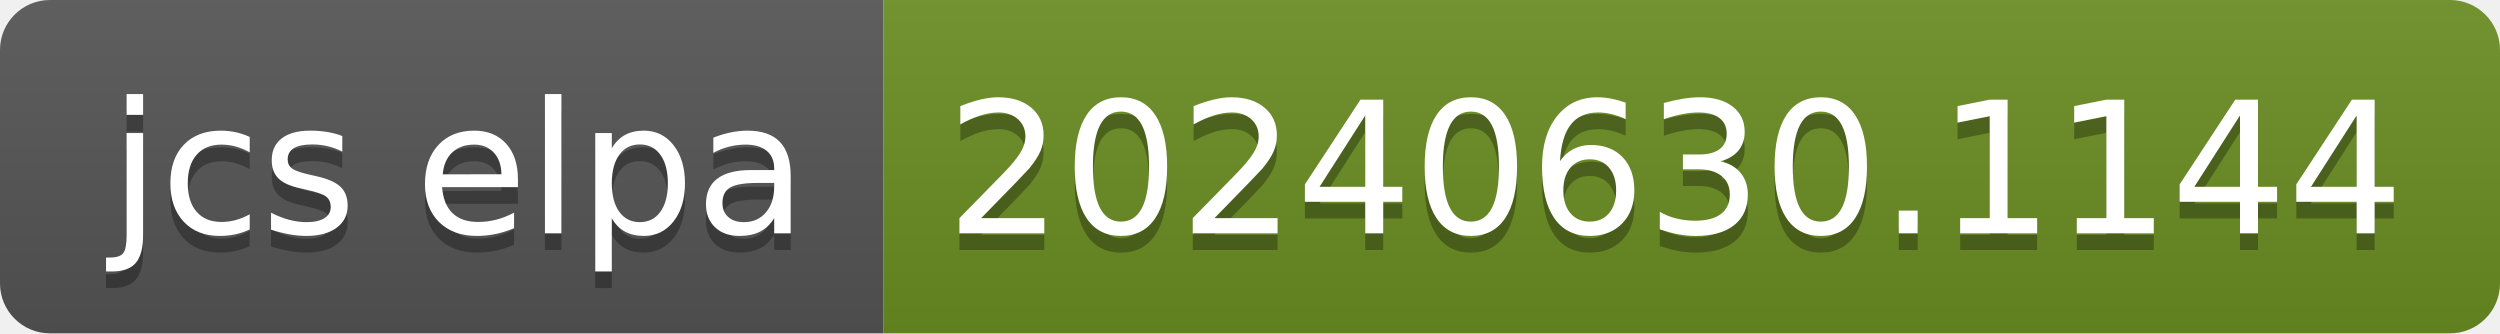
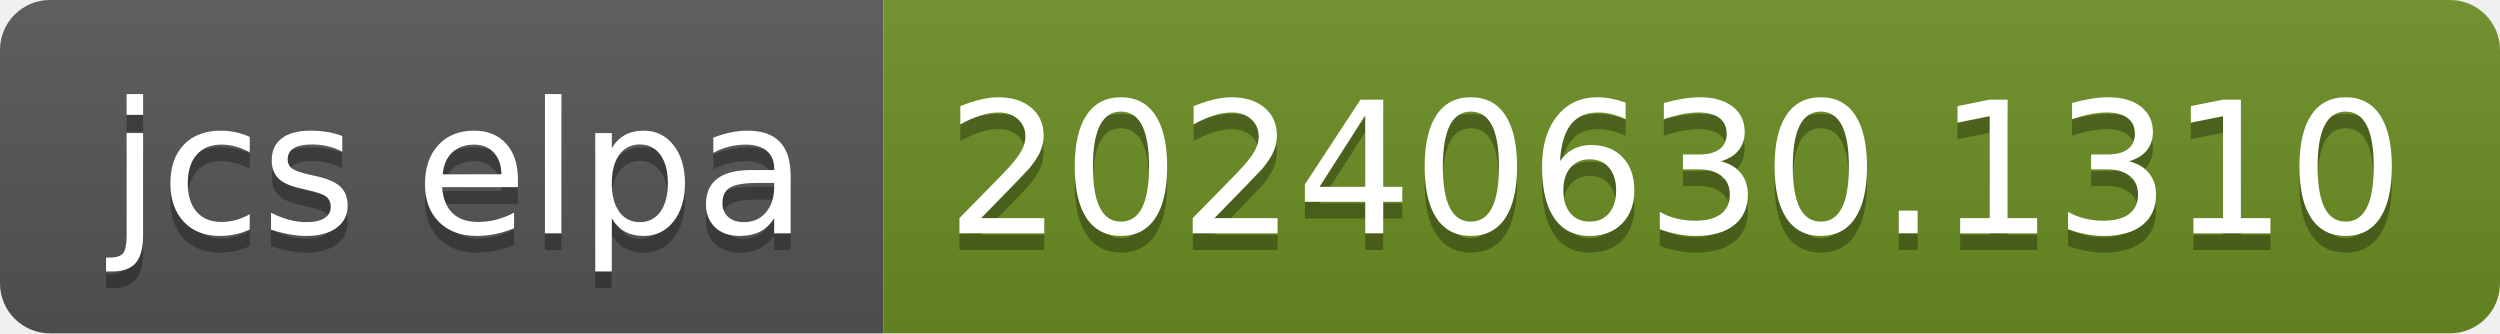
- <svg xmlns="http://www.w3.org/2000/svg" width="150" height="20" role="img" aria-label="jcs elpa: 20240630.1144">
+ <svg xmlns="http://www.w3.org/2000/svg" width="150" height="20" role="img" aria-label="jcs elpa: 20240630.1310">
  <linearGradient id="s" x2="0" y2="100%">
    <stop offset="0" stop-color="#bbb" stop-opacity=".1" />
    <stop offset="1" stop-opacity=".1" />
  </linearGradient>
  <clipPath id="r">
    <rect width="150" height="20" rx="3" fill="#fff" />
  </clipPath>
  <g clip-path="url(#r)">
    <rect width="53" height="20" fill="#555" />
    <rect x="53" width="97" height="20" fill="#6b8e23" />
    <rect width="150" height="20" fill="url(#s)" />
  </g>
  <g fill="#fff" text-anchor="middle" font-family="Verdana,Geneva,DejaVu Sans,sans-serif" text-rendering="geometricPrecision" font-size="110">
    <text aria-hidden="true" x="275" y="150" fill="#010101" fill-opacity=".3" transform="scale(.1)" textLength="430">jcs elpa</text>
    <text x="275" y="140" transform="scale(.1)" fill="#fff" textLength="430">jcs elpa</text>
-     <text aria-hidden="true" x="1005" y="150" fill="#010101" fill-opacity=".3" transform="scale(.1)" textLength="870">20240630.1144</text>
-     <text x="1005" y="140" transform="scale(.1)" fill="#fff" textLength="870">20240630.1144</text>
+     <text aria-hidden="true" x="1005" y="150" fill="#010101" fill-opacity=".3" transform="scale(.1)" textLength="870">20240630.1310</text>
+     <text x="1005" y="140" transform="scale(.1)" fill="#fff" textLength="870">20240630.1310</text>
  </g>
</svg>
